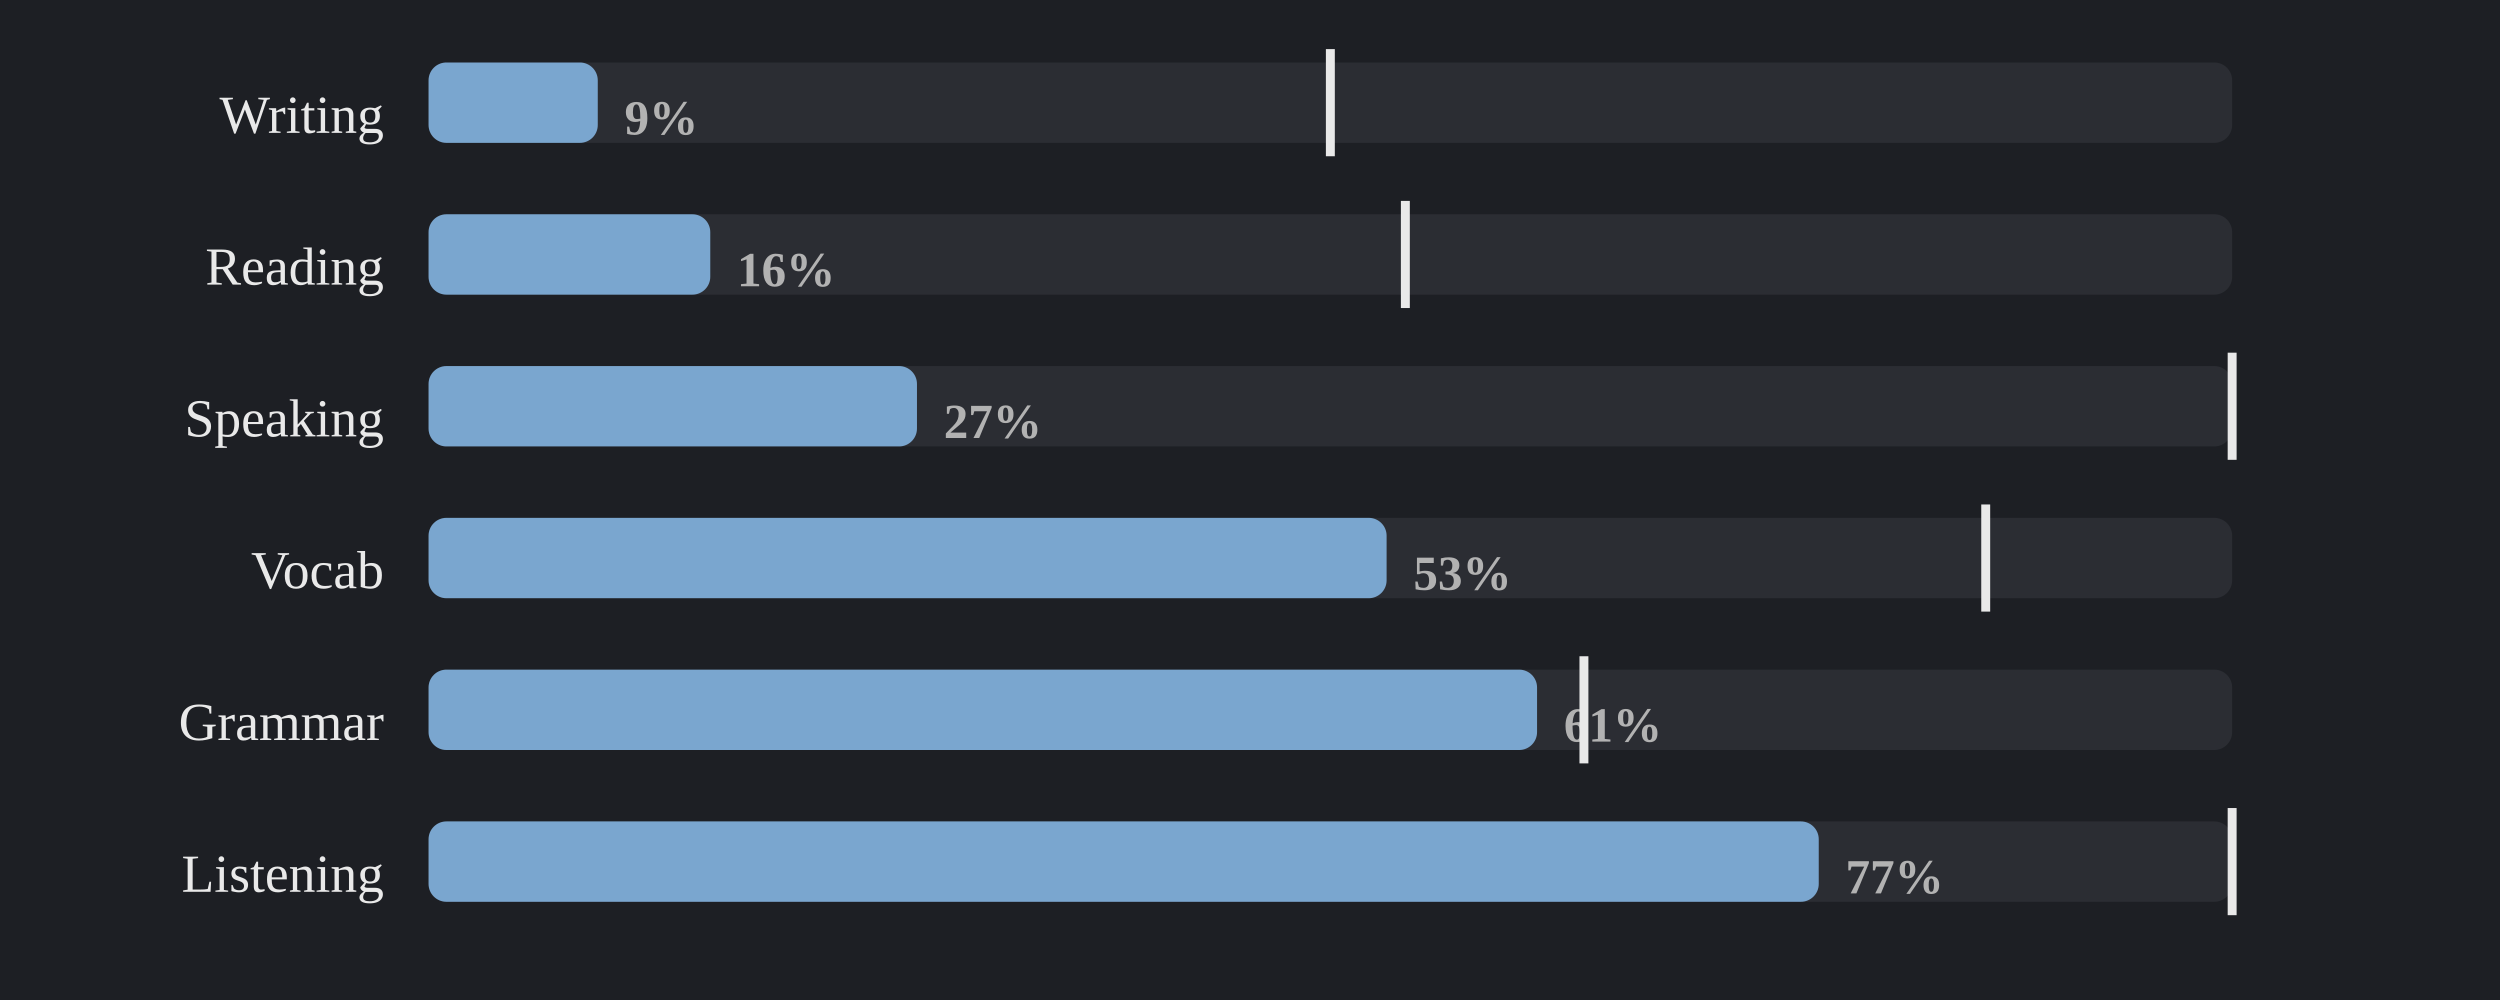
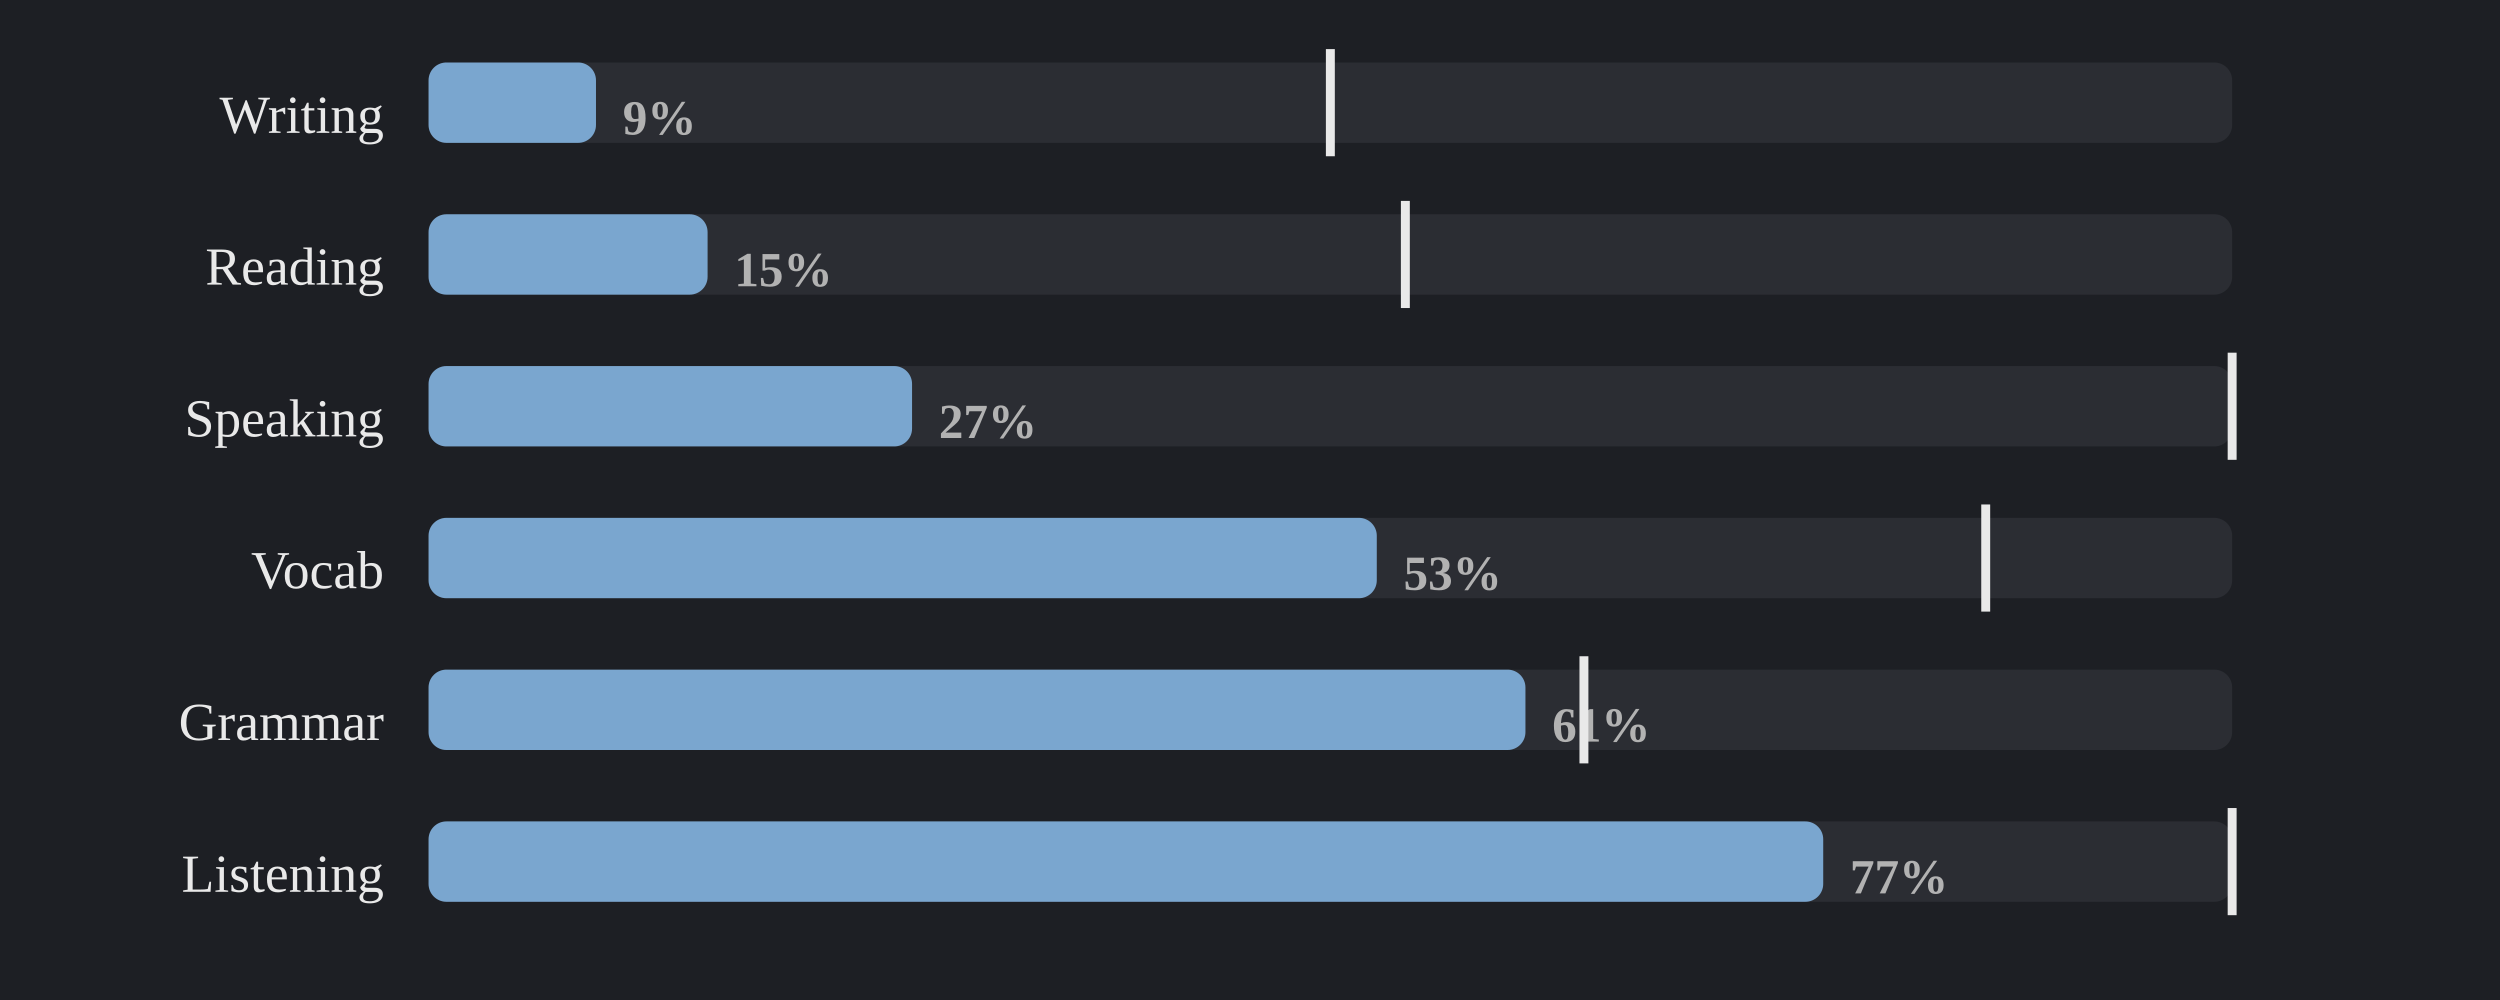
<svg xmlns="http://www.w3.org/2000/svg" viewBox="0 0 560 224" width="100%" role="img" aria-label="Share of days each skill was practised">
  <style>
.p-title{fill:#e9e9e9;font-size:12px;font-weight:600}
.p-sub{fill:#858585;font-size:10px}
.p-line{fill:none;stroke:#7aa6cf;stroke-width:2;stroke-linejoin:round;stroke-linecap:round}
.p-area{fill:#7aa6cf;opacity:.10}
.p-end{fill:#7aa6cf;stroke:#1d1f24;stroke-width:2}
.p-endlab{fill:#b2b2b2;font-size:10px;text-anchor:end;font-weight:600}
.p-target{stroke:#858585;stroke-width:1;stroke-dasharray:0}
.p-tlabel{fill:#858585;font-size:9px;text-anchor:end}
.p-base{stroke:#3a3d43;stroke-width:1}
.b-bar{fill:#7aa6cf}
.b-bar:hover{fill:#7aa6cf;opacity:.85}
.b-hi{fill:#7aa6cf}
.d-lab{fill:#858585;font-size:10px;text-anchor:middle}
.d-val{fill:#b2b2b2;font-size:10px;text-anchor:middle;font-weight:600}
/* heatmap */
.hm-mon{fill:#858585;font-size:10px}
.hm-dow{fill:#858585;font-size:9px;text-anchor:end}
rect:hover{opacity:.8}
/* horizontal bars */
.h-cat{fill:#e9e9e9;font-size:12px;text-anchor:end;dominant-baseline:middle}
.h-track{fill:#2b2d33}
.h-fill{fill:#7aa6cf}
.h-val{fill:#b2b2b2;font-size:11px;font-weight:600;dominant-baseline:middle}
.h-obj{stroke:#e9e9e9;stroke-width:2}
.ts-lab{fill:#e9e9e9;font-size:11px;font-weight:600}
.ts-val{fill:#b2b2b2;font-size:11px}
</style>
  <rect x="0" y="0" width="100%" height="100%" fill="#1d1f24" />
  <text class="h-cat" x="86" y="27">Writing</text>
  <rect class="h-track" x="96" y="14" width="404" height="18" rx="4" />
-   <rect class="h-fill" x="96" y="14" width="37.9" height="18" rx="4" />
-   <text class="h-val" x="139.9" y="27">9%</text>
+   <rect class="h-fill" x="96" y="14" width="37.5" height="18" rx="4" />
+   <text class="h-val" x="139.5" y="27">9%</text>
  <line class="h-obj" x1="298.0" y1="11" x2="298.0" y2="35" />
  <text class="h-cat" x="86" y="61">Reading</text>
  <rect class="h-track" x="96" y="48" width="404" height="18" rx="4" />
-   <rect class="h-fill" x="96" y="48" width="63.1" height="18" rx="4" />
-   <text class="h-val" x="165.1" y="61">16%</text>
+   <rect class="h-fill" x="96" y="48" width="62.5" height="18" rx="4" />
+   <text class="h-val" x="164.5" y="61">15%</text>
  <line class="h-obj" x1="314.8" y1="45" x2="314.8" y2="69" />
  <text class="h-cat" x="86" y="95">Speaking</text>
  <rect class="h-track" x="96" y="82" width="404" height="18" rx="4" />
-   <rect class="h-fill" x="96" y="82" width="109.4" height="18" rx="4" />
-   <text class="h-val" x="211.4" y="95">27%</text>
+   <rect class="h-fill" x="96" y="82" width="108.3" height="18" rx="4" />
+   <text class="h-val" x="210.3" y="95">27%</text>
  <line class="h-obj" x1="500.0" y1="79" x2="500.0" y2="103" />
  <text class="h-cat" x="86" y="129">Vocab</text>
  <rect class="h-track" x="96" y="116" width="404" height="18" rx="4" />
-   <rect class="h-fill" x="96" y="116" width="214.6" height="18" rx="4" />
-   <text class="h-val" x="316.6" y="129">53%</text>
+   <rect class="h-fill" x="96" y="116" width="212.4" height="18" rx="4" />
+   <text class="h-val" x="314.4" y="129">53%</text>
  <line class="h-obj" x1="444.8" y1="113" x2="444.8" y2="137" />
  <text class="h-cat" x="86" y="163">Grammar</text>
  <rect class="h-track" x="96" y="150" width="404" height="18" rx="4" />
-   <rect class="h-fill" x="96" y="150" width="248.3" height="18" rx="4" />
-   <text class="h-val" x="350.3" y="163">61%</text>
+   <rect class="h-fill" x="96" y="150" width="245.7" height="18" rx="4" />
+   <text class="h-val" x="347.7" y="163">61%</text>
  <line class="h-obj" x1="354.8" y1="147" x2="354.8" y2="171" />
  <text class="h-cat" x="86" y="197">Listening</text>
  <rect class="h-track" x="96" y="184" width="404" height="18" rx="4" />
-   <rect class="h-fill" x="96" y="184" width="311.4" height="18" rx="4" />
-   <text class="h-val" x="413.4" y="197">77%</text>
+   <rect class="h-fill" x="96" y="184" width="312.4" height="18" rx="4" />
+   <text class="h-val" x="414.4" y="197">77%</text>
  <line class="h-obj" x1="500.0" y1="181" x2="500.0" y2="205" />
</svg>
